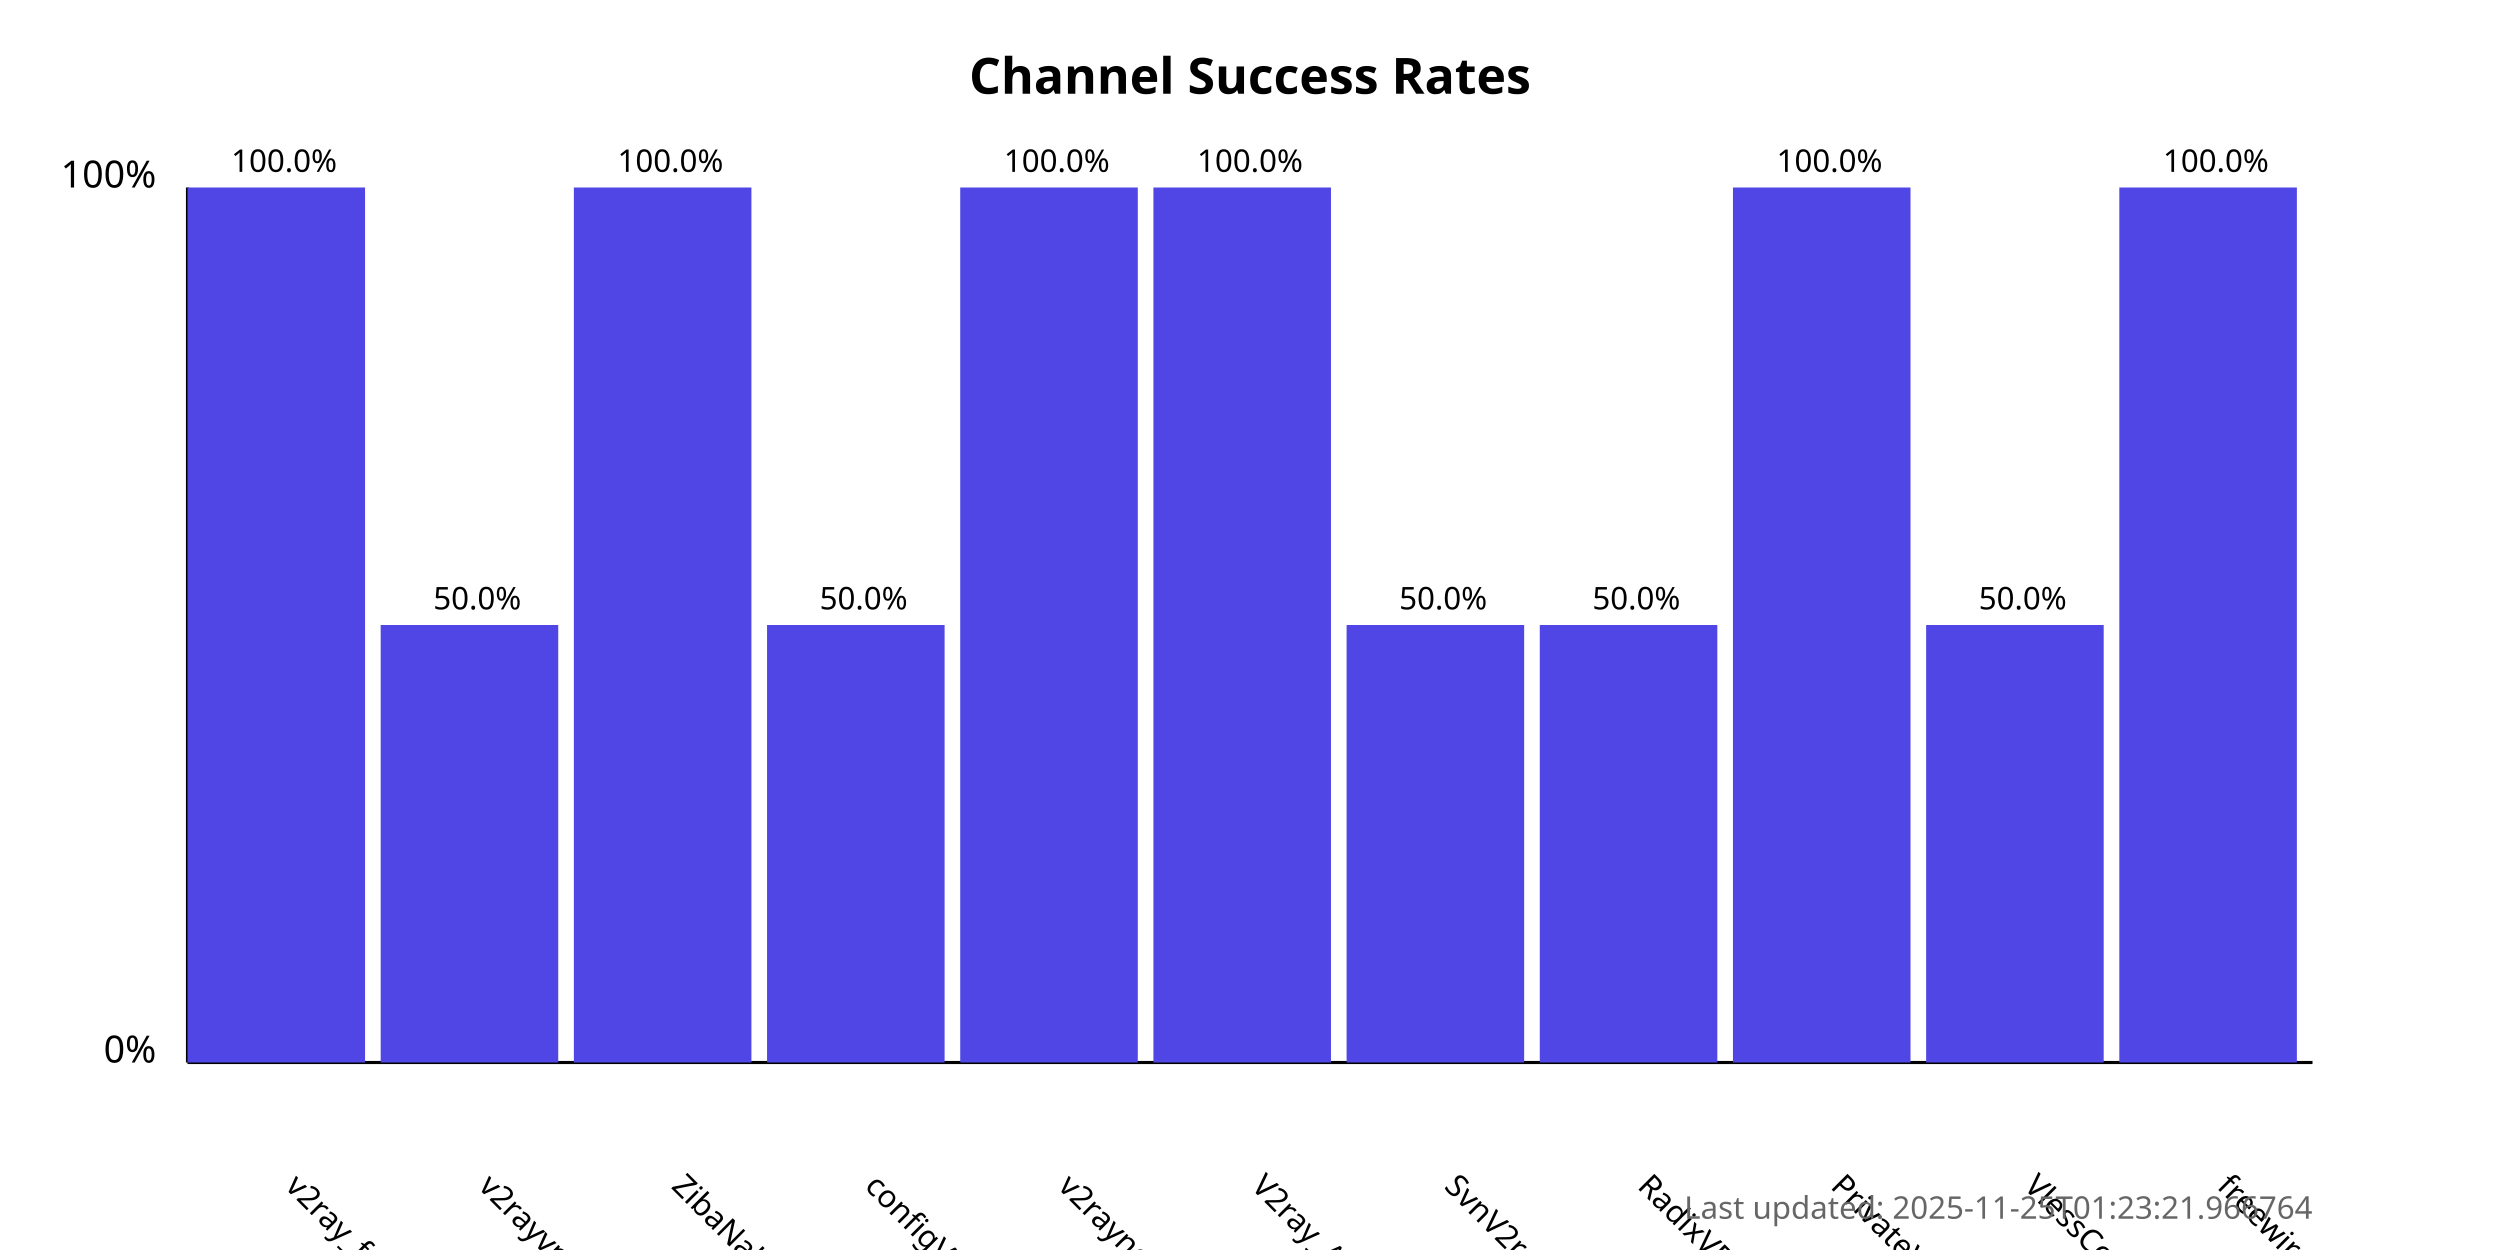
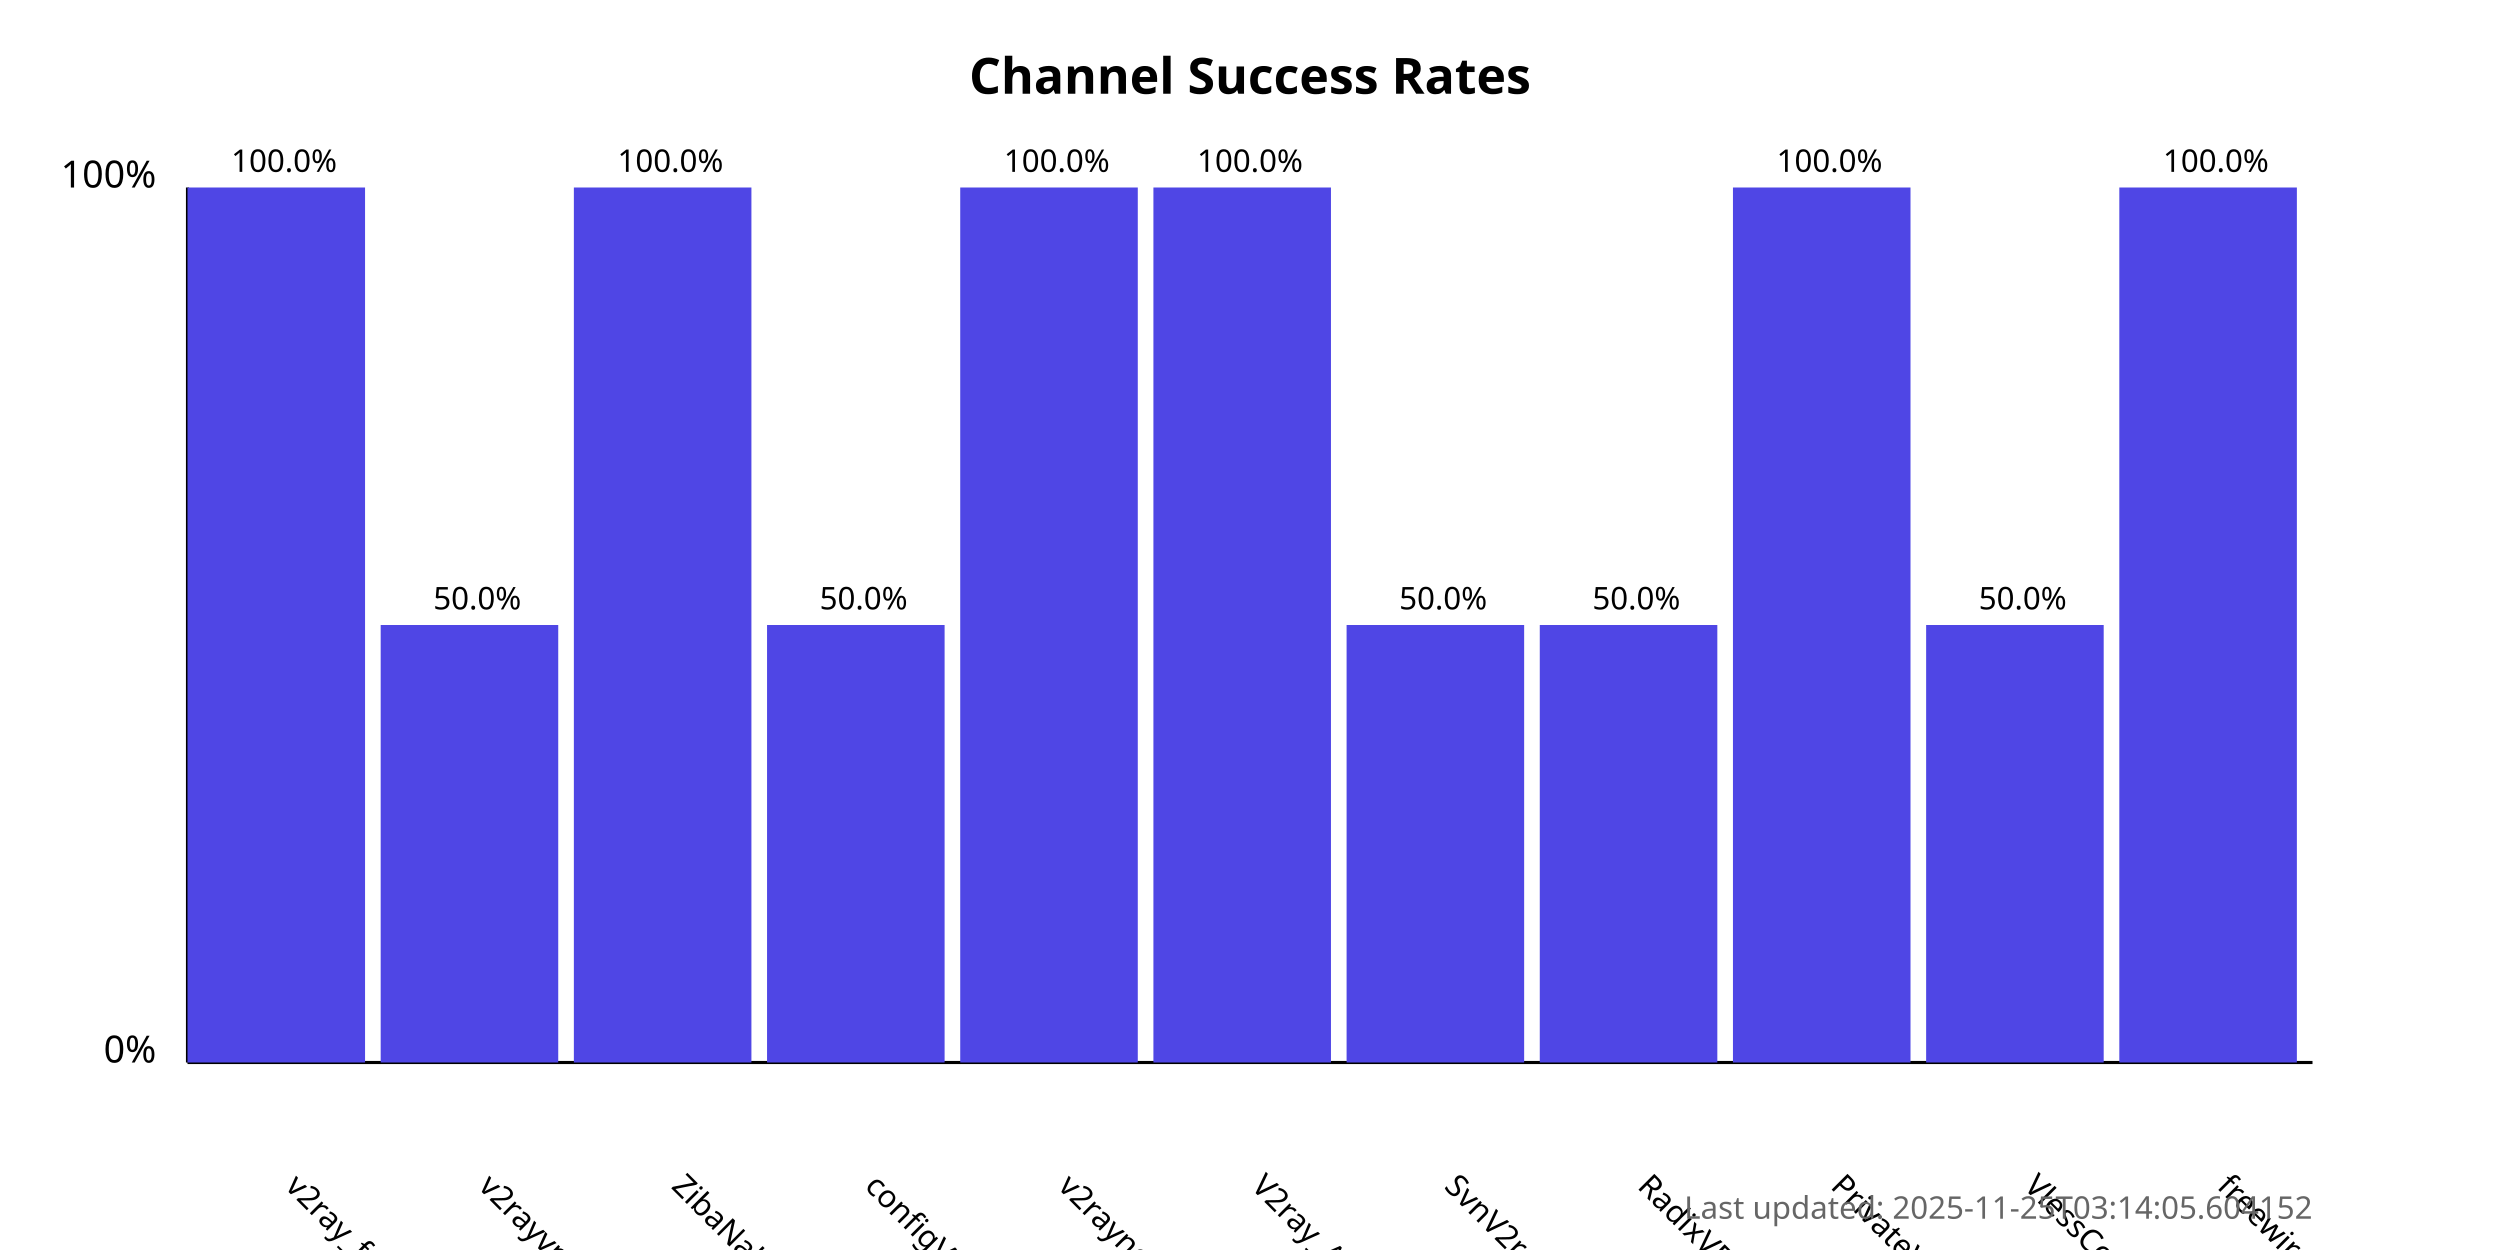
<svg xmlns="http://www.w3.org/2000/svg" width="800" height="400">
  <style>
            .chart-title { font: bold 16px sans-serif; }
            .axis-label { font: 12px sans-serif; }
            .tick-label { font: 10px sans-serif; }
            .bar { fill: #4f46e5; }
            .bar:hover { fill: #6366f1; }
            .timestamp { font: 10px sans-serif; fill: #666; }
        </style>
  <text x="400.0" y="30" text-anchor="middle" class="chart-title">
            Channel Success Rates
        </text>
  <line x1="60" y1="340" x2="60" y2="60" stroke="black" stroke-width="1" />
  <line x1="60" y1="340" x2="740" y2="340" stroke="black" stroke-width="1" />
  <text x="50" y="340" text-anchor="end" class="axis-label">0%</text>
  <text x="50" y="60" text-anchor="end" class="axis-label">100%</text>
  <g>
    <rect x="60" y="60.0" width="56.818" height="280.0" class="bar" />
    <text x="90.909" y="380" transform="rotate(45, 90.90909, 380)" text-anchor="start" class="tick-label">
                v2ray_free_conf
            </text>
    <text x="90.909" y="55.0" text-anchor="middle" class="tick-label">
                100.0%
            </text>
  </g>
  <g>
    <rect x="121.818" y="200.0" width="56.818" height="140.0" class="bar" />
    <text x="152.727" y="380" transform="rotate(45, 152.7273, 380)" text-anchor="start" class="tick-label">
                v2rayvpno
            </text>
    <text x="152.727" y="195.0" text-anchor="middle" class="tick-label">
                50.0%
            </text>
  </g>
  <g>
    <rect x="183.636" y="60.0" width="56.818" height="280.0" class="bar" />
    <text x="214.545" y="380" transform="rotate(45, 214.5455, 380)" text-anchor="start" class="tick-label">
                ZibaNabz
            </text>
    <text x="214.545" y="55.0" text-anchor="middle" class="tick-label">
                100.0%
            </text>
  </g>
  <g>
    <rect x="245.455" y="200.0" width="56.818" height="140.0" class="bar" />
    <text x="276.364" y="380" transform="rotate(45, 276.3636, 380)" text-anchor="start" class="tick-label">
                configV2rayForFree
            </text>
    <text x="276.364" y="195.0" text-anchor="middle" class="tick-label">
                50.0%
            </text>
  </g>
  <g>
    <rect x="307.273" y="60.0" width="56.818" height="280.0" class="bar" />
    <text x="338.182" y="380" transform="rotate(45, 338.1818, 380)" text-anchor="start" class="tick-label">
                v2rayngvpn
            </text>
    <text x="338.182" y="55.0" text-anchor="middle" class="tick-label">
                100.0%
            </text>
  </g>
  <g>
    <rect x="369.091" y="60.0" width="56.818" height="280.0" class="bar" />
    <text x="400.0" y="380" transform="rotate(45, 400.0, 380)" text-anchor="start" class="tick-label">
                V2ray_Alpha
            </text>
    <text x="400.0" y="55.0" text-anchor="middle" class="tick-label">
                100.0%
            </text>
  </g>
  <g>
    <rect x="430.909" y="200.0" width="56.818" height="140.0" class="bar" />
    <text x="461.818" y="380" transform="rotate(45, 461.8182, 380)" text-anchor="start" class="tick-label">
                SvnV2ray
            </text>
    <text x="461.818" y="195.0" text-anchor="middle" class="tick-label">
                50.0%
            </text>
  </g>
  <g>
    <rect x="492.727" y="200.0" width="56.818" height="140.0" class="bar" />
    <text x="523.636" y="380" transform="rotate(45, 523.6364, 380)" text-anchor="start" class="tick-label">
                RadixVPN
            </text>
    <text x="523.636" y="195.0" text-anchor="middle" class="tick-label">
                50.0%
            </text>
  </g>
  <g>
    <rect x="554.545" y="60.0" width="56.818" height="280.0" class="bar" />
    <text x="585.455" y="380" transform="rotate(45, 585.4545, 380)" text-anchor="start" class="tick-label">
                PrivateVPNs
            </text>
    <text x="585.455" y="55.0" text-anchor="middle" class="tick-label">
                100.0%
            </text>
  </g>
  <g>
    <rect x="616.364" y="200.0" width="56.818" height="140.0" class="bar" />
    <text x="647.273" y="380" transform="rotate(45, 647.2727, 380)" text-anchor="start" class="tick-label">
                VlessConfig
            </text>
    <text x="647.273" y="195.0" text-anchor="middle" class="tick-label">
                50.0%
            </text>
  </g>
  <g>
    <rect x="678.182" y="60.0" width="56.818" height="280.0" class="bar" />
    <text x="709.091" y="380" transform="rotate(45, 709.0909, 380)" text-anchor="start" class="tick-label">
                freewireguard
            </text>
    <text x="709.091" y="55.0" text-anchor="middle" class="tick-label">
                100.0%
            </text>
  </g>
  <text x="740" y="390" text-anchor="end" class="timestamp">
-             Last updated: 2025-11-25T01:23:21.966764
+             Last updated: 2025-11-25T03:14:05.604152
        </text>
</svg>
